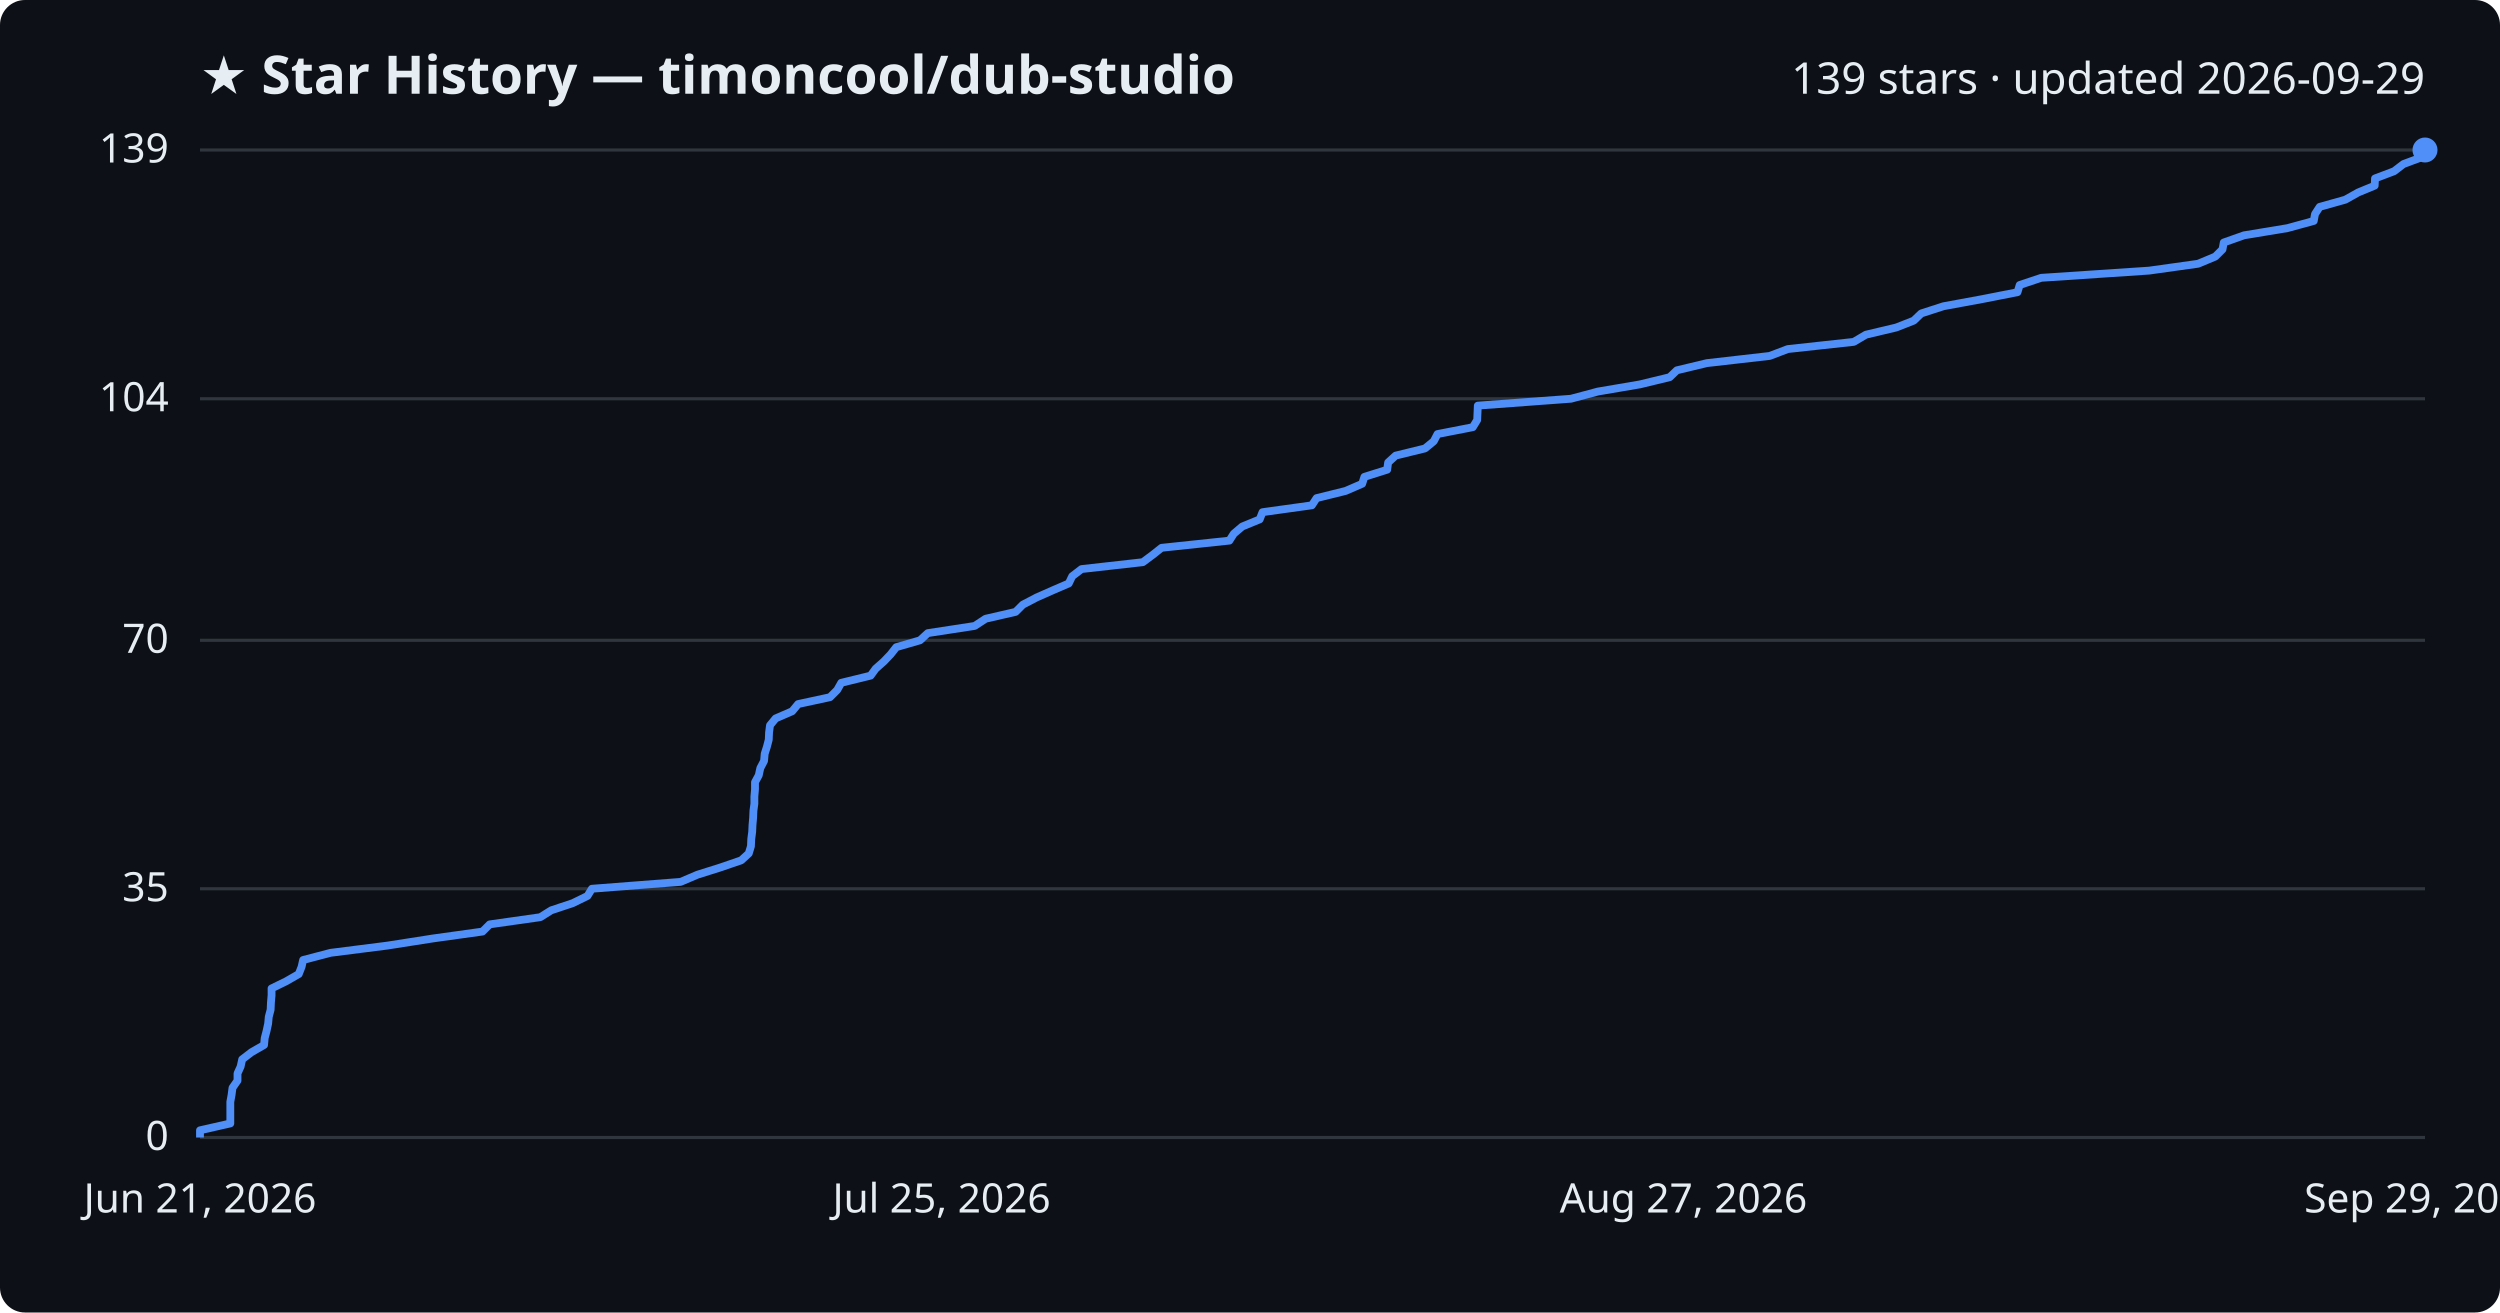
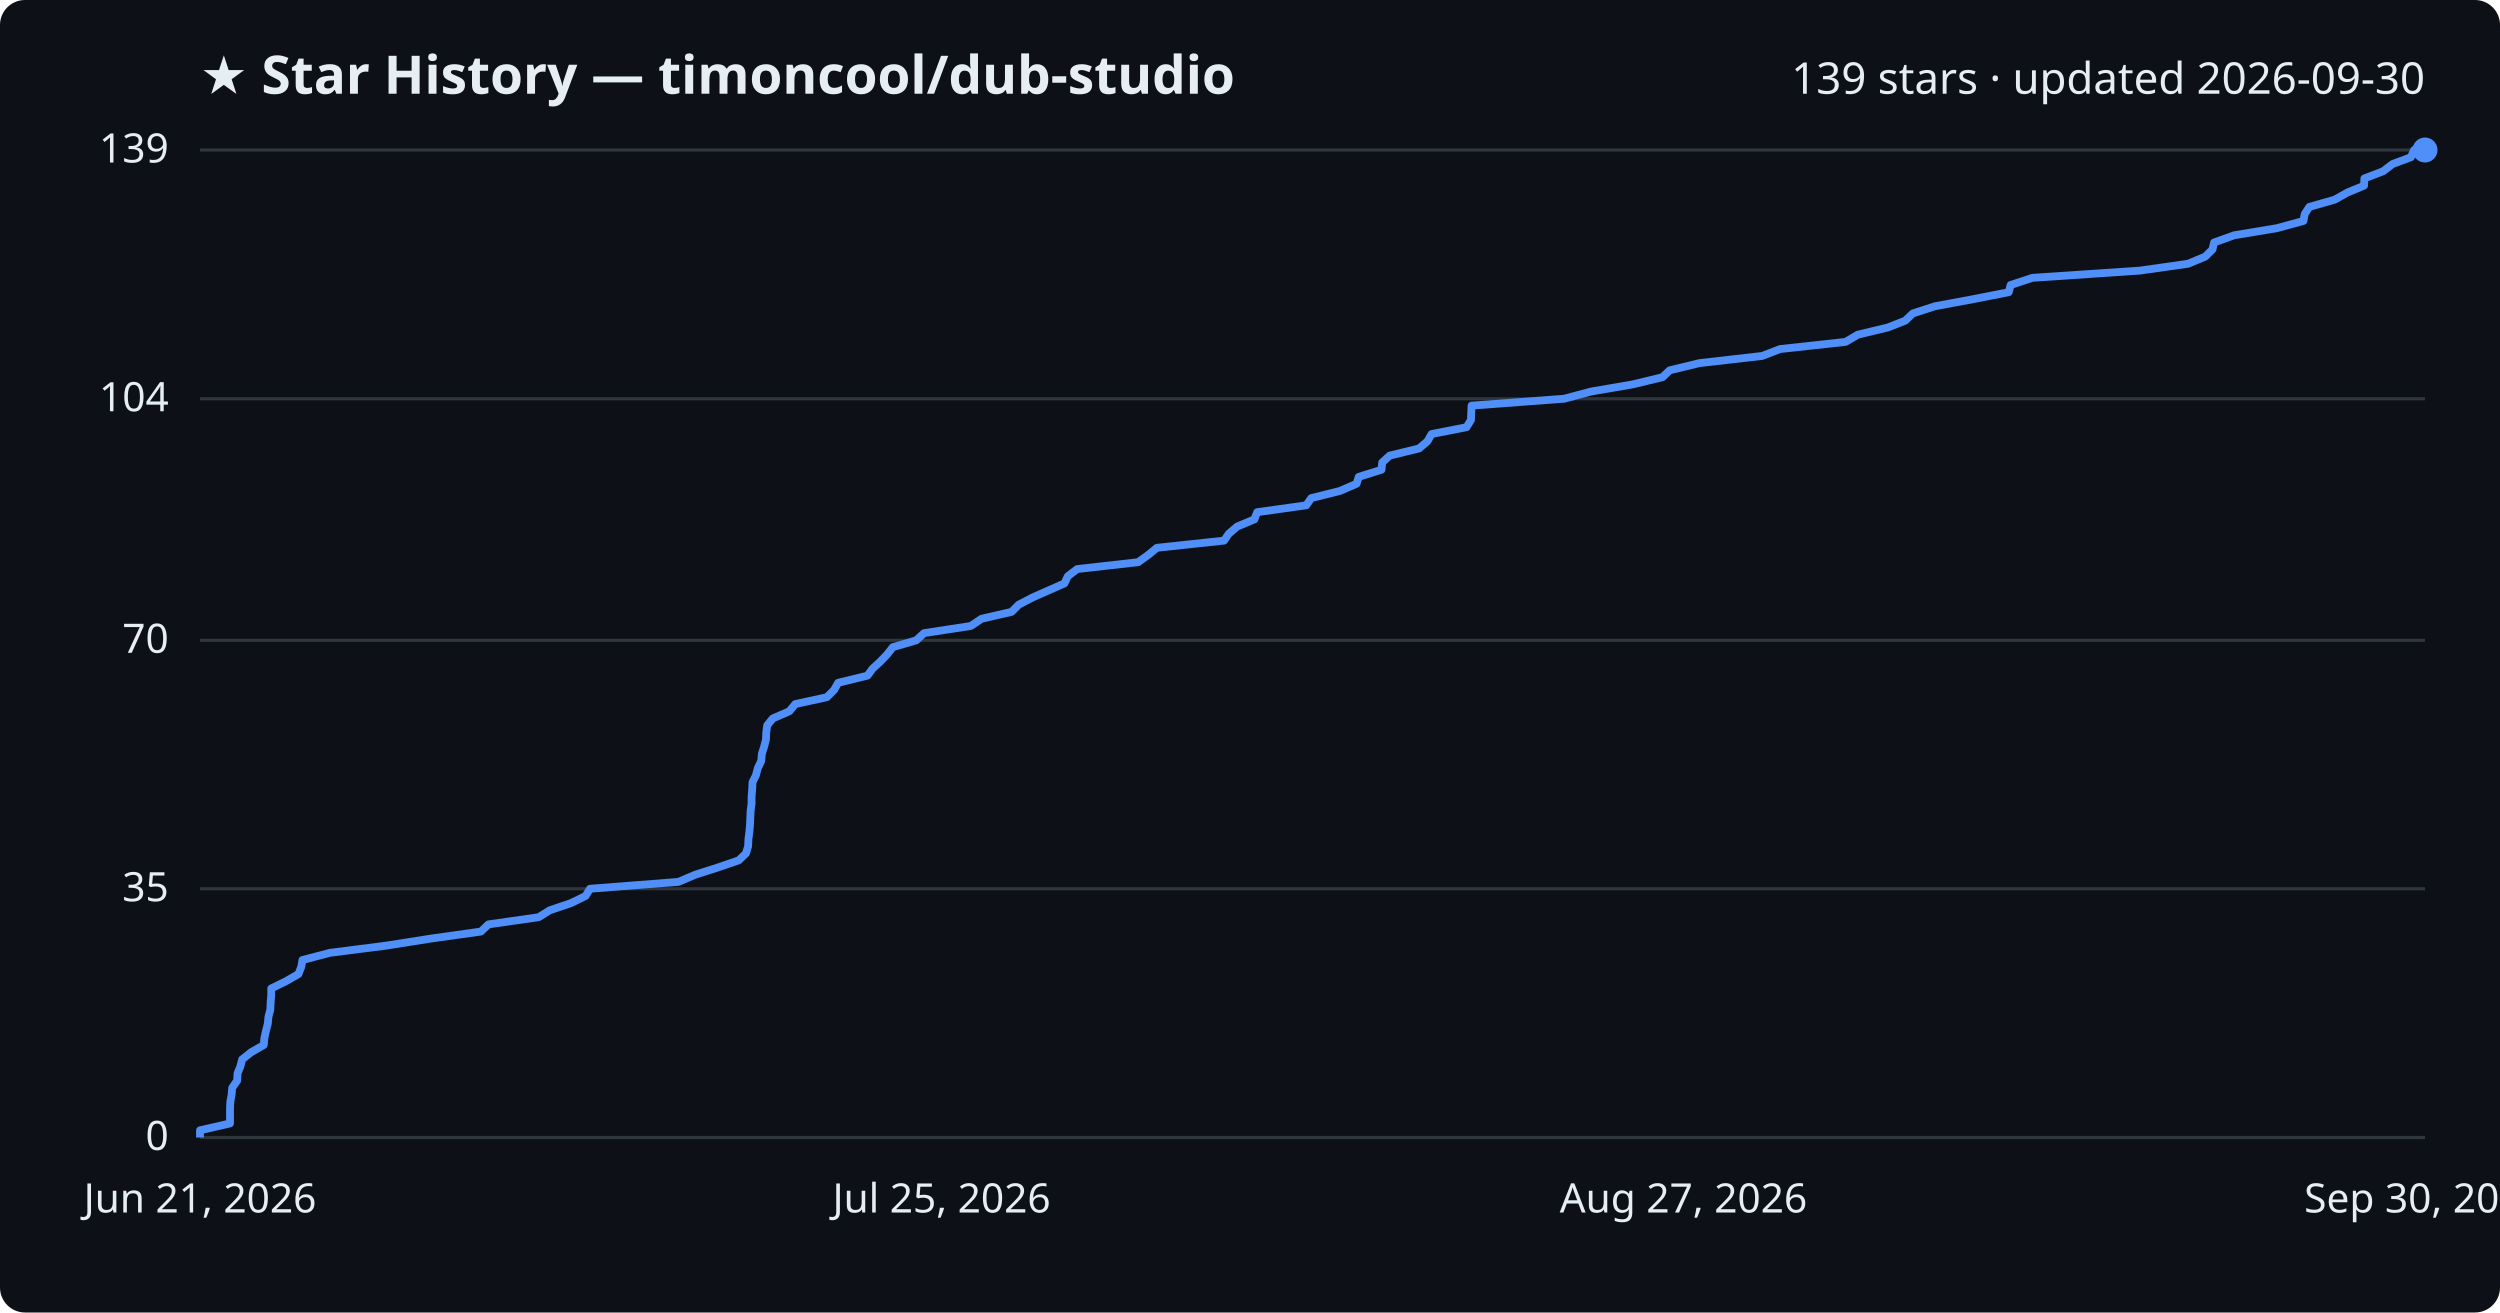
<svg xmlns="http://www.w3.org/2000/svg" viewBox="0 0 800 420" font-family="Segoe UI, sans-serif">
  <rect width="800" height="420" fill="#0d1117" rx="8" />
  <text x="64" y="30" fill="#e6edf3" font-size="17" font-weight="700">★ Star History — timoncool/dub-studio</text>
-   <text x="776" y="30" fill="#e6edf3" font-size="14" text-anchor="end">139 stars · updated 2026-09-29</text>
+   <text x="776" y="30" fill="#e6edf3" font-size="14" text-anchor="end">139 stars · updated 2026-09-30</text>
  <line x1="64" y1="364.0" x2="776" y2="364.0" stroke="#30363d" stroke-width="1" />
  <text x="54" y="368.0" fill="#e6edf3" font-size="13" text-anchor="end">0</text>
  <line x1="64" y1="284.4" x2="776" y2="284.4" stroke="#30363d" stroke-width="1" />
  <text x="54" y="288.4" fill="#e6edf3" font-size="13" text-anchor="end">35</text>
  <line x1="64" y1="204.9" x2="776" y2="204.9" stroke="#30363d" stroke-width="1" />
  <text x="54" y="208.9" fill="#e6edf3" font-size="13" text-anchor="end">70</text>
  <line x1="64" y1="127.6" x2="776" y2="127.6" stroke="#30363d" stroke-width="1" />
  <text x="54" y="131.6" fill="#e6edf3" font-size="13" text-anchor="end">104</text>
  <line x1="64" y1="48.0" x2="776" y2="48.0" stroke="#30363d" stroke-width="1" />
  <text x="54" y="52.0" fill="#e6edf3" font-size="13" text-anchor="end">139</text>
-   <path d="M64.0,364.0 L64.0,361.7 L73.7,359.5 L73.7,357.2 L73.7,354.9 L73.7,352.6 L74.1,350.4 L74.4,348.1 L76.0,345.8 L76.0,343.5 L77.0,341.3 L77.5,339.0 L80.5,336.7 L84.5,334.4 L84.7,332.2 L85.3,329.9 L85.8,327.6 L86.0,325.4 L86.6,323.1 L86.7,320.8 L86.9,318.5 L86.9,316.3 L91.6,314.0 L95.6,311.7 L96.5,309.4 L97.0,307.2 L105.8,304.9 L123.9,302.6 L138.6,300.3 L154.4,298.1 L156.7,295.8 L172.9,293.5 L176.4,291.3 L183.3,289.0 L188.0,286.7 L189.4,284.4 L217.8,282.2 L223.2,279.9 L230.5,277.6 L237.2,275.3 L239.6,273.1 L240.3,270.8 L240.4,268.5 L240.7,266.2 L240.8,264.0 L241.0,261.7 L241.1,259.4 L241.4,257.2 L241.4,254.9 L241.6,252.6 L241.6,250.3 L242.8,248.1 L243.3,245.8 L244.5,243.5 L244.7,241.2 L245.4,239.0 L246.0,236.7 L246.1,234.4 L246.4,232.1 L248.2,229.9 L253.5,227.6 L255.4,225.3 L265.6,223.1 L267.9,220.8 L269.2,218.5 L278.6,216.2 L280.2,214.0 L282.8,211.7 L285.0,209.4 L286.8,207.1 L294.4,204.9 L296.9,202.6 L311.9,200.3 L315.4,198.0 L325.0,195.8 L327.3,193.5 L331.7,191.2 L336.9,188.9 L342.0,186.7 L343.1,184.4 L346.1,182.1 L365.7,179.9 L368.8,177.6 L371.7,175.3 L393.4,173.0 L394.8,170.8 L397.5,168.5 L403.1,166.2 L404.0,163.9 L419.8,161.7 L421.3,159.4 L430.6,157.1 L435.9,154.8 L436.6,152.6 L443.9,150.3 L444.2,148.0 L446.6,145.8 L456.0,143.5 L458.8,141.2 L460.0,138.9 L471.3,136.7 L472.7,134.4 L472.8,132.1 L472.9,129.8 L502.7,127.6 L511.3,125.3 L524.8,123.0 L534.3,120.7 L536.6,118.5 L546.2,116.2 L566.3,113.9 L572.1,111.7 L593.2,109.4 L597.1,107.1 L606.8,104.8 L612.4,102.6 L614.8,100.3 L621.9,98.0 L634.4,95.7 L645.6,93.5 L646.3,91.2 L653.2,88.9 L687.7,86.6 L703.4,84.4 L708.9,82.1 L711.2,79.8 L711.6,77.6 L718.1,75.3 L732.0,73.0 L740.4,70.7 L740.8,68.5 L742.3,66.2 L750.5,63.9 L754.6,61.6 L759.9,59.4 L760.0,57.1 L766.1,54.8 L769.1,52.5 L775.0,50.3 L776.0,48.0 L776.0,48.0" fill="none" stroke="#4f8ff7" stroke-width="2.5" stroke-linejoin="round" />
+   <path d="M64.0,364.0 L64.0,361.7 L73.6,359.5 L73.6,357.2 L73.6,354.9 L73.7,352.6 L74.1,350.4 L74.3,348.1 L75.9,345.8 L76.0,343.5 L76.9,341.3 L77.5,339.0 L80.4,336.7 L84.4,334.4 L84.6,332.2 L85.1,329.9 L85.7,327.6 L85.9,325.4 L86.5,323.1 L86.6,320.8 L86.8,318.5 L86.8,316.3 L91.5,314.0 L95.5,311.7 L96.4,309.4 L96.8,307.2 L105.6,304.9 L123.6,302.6 L138.2,300.3 L153.9,298.1 L156.3,295.8 L172.4,293.5 L175.9,291.3 L182.7,289.0 L187.4,286.7 L188.8,284.4 L217.1,282.2 L222.5,279.9 L229.7,277.6 L236.4,275.3 L238.7,273.1 L239.4,270.8 L239.5,268.5 L239.8,266.2 L240.0,264.0 L240.1,261.7 L240.2,259.4 L240.5,257.2 L240.5,254.9 L240.7,252.6 L240.8,250.3 L241.9,248.1 L242.5,245.8 L243.6,243.5 L243.8,241.2 L244.5,239.0 L245.1,236.7 L245.2,234.4 L245.5,232.1 L247.3,229.9 L252.6,227.6 L254.5,225.3 L264.6,223.1 L266.9,220.8 L268.2,218.5 L277.6,216.2 L279.2,214.0 L281.7,211.7 L283.9,209.4 L285.7,207.1 L293.2,204.9 L295.7,202.6 L310.7,200.3 L314.1,198.0 L323.7,195.8 L326.0,193.5 L330.4,191.2 L335.6,188.9 L340.6,186.7 L341.7,184.4 L344.7,182.1 L364.2,179.9 L367.4,177.6 L370.2,175.3 L391.7,173.0 L393.2,170.8 L395.9,168.5 L401.4,166.2 L402.3,163.9 L418.0,161.7 L419.6,159.4 L428.8,157.1 L434.1,154.8 L434.8,152.6 L442.1,150.3 L442.3,148.0 L444.7,145.8 L454.1,143.5 L456.8,141.2 L458.1,138.9 L469.3,136.7 L470.7,134.4 L470.8,132.1 L470.9,129.8 L500.5,127.6 L509.1,125.3 L522.5,123.0 L532.0,120.7 L534.3,118.5 L543.8,116.2 L563.9,113.9 L569.6,111.7 L590.6,109.4 L594.5,107.1 L604.1,104.8 L609.7,102.6 L612.1,100.3 L619.2,98.0 L631.6,95.7 L642.8,93.5 L643.4,91.2 L650.4,88.9 L684.7,86.6 L700.2,84.4 L705.7,82.1 L708.0,79.8 L708.5,77.6 L714.9,75.3 L728.7,73.0 L737.1,70.7 L737.5,68.5 L739.0,66.2 L747.1,63.9 L751.2,61.6 L756.5,59.4 L756.6,57.1 L762.6,54.8 L765.6,52.5 L771.5,50.3 L772.5,48.0 L776.0,48.0" fill="none" stroke="#4f8ff7" stroke-width="2.5" stroke-linejoin="round" />
  <circle cx="776.0" cy="48.0" r="4" fill="#4f8ff7" />
  <text x="64.0" y="388" fill="#e6edf3" font-size="13" text-anchor="middle">Jun 21, 2026</text>
  <text x="301.3" y="388" fill="#e6edf3" font-size="13" text-anchor="middle">Jul 25, 2026</text>
  <text x="538.7" y="388" fill="#e6edf3" font-size="13" text-anchor="middle">Aug 27, 2026</text>
-   <text x="776.0" y="388" fill="#e6edf3" font-size="13" text-anchor="middle">Sep 29, 2026</text>
+   <text x="776.0" y="388" fill="#e6edf3" font-size="13" text-anchor="middle">Sep 30, 2026</text>
</svg>
